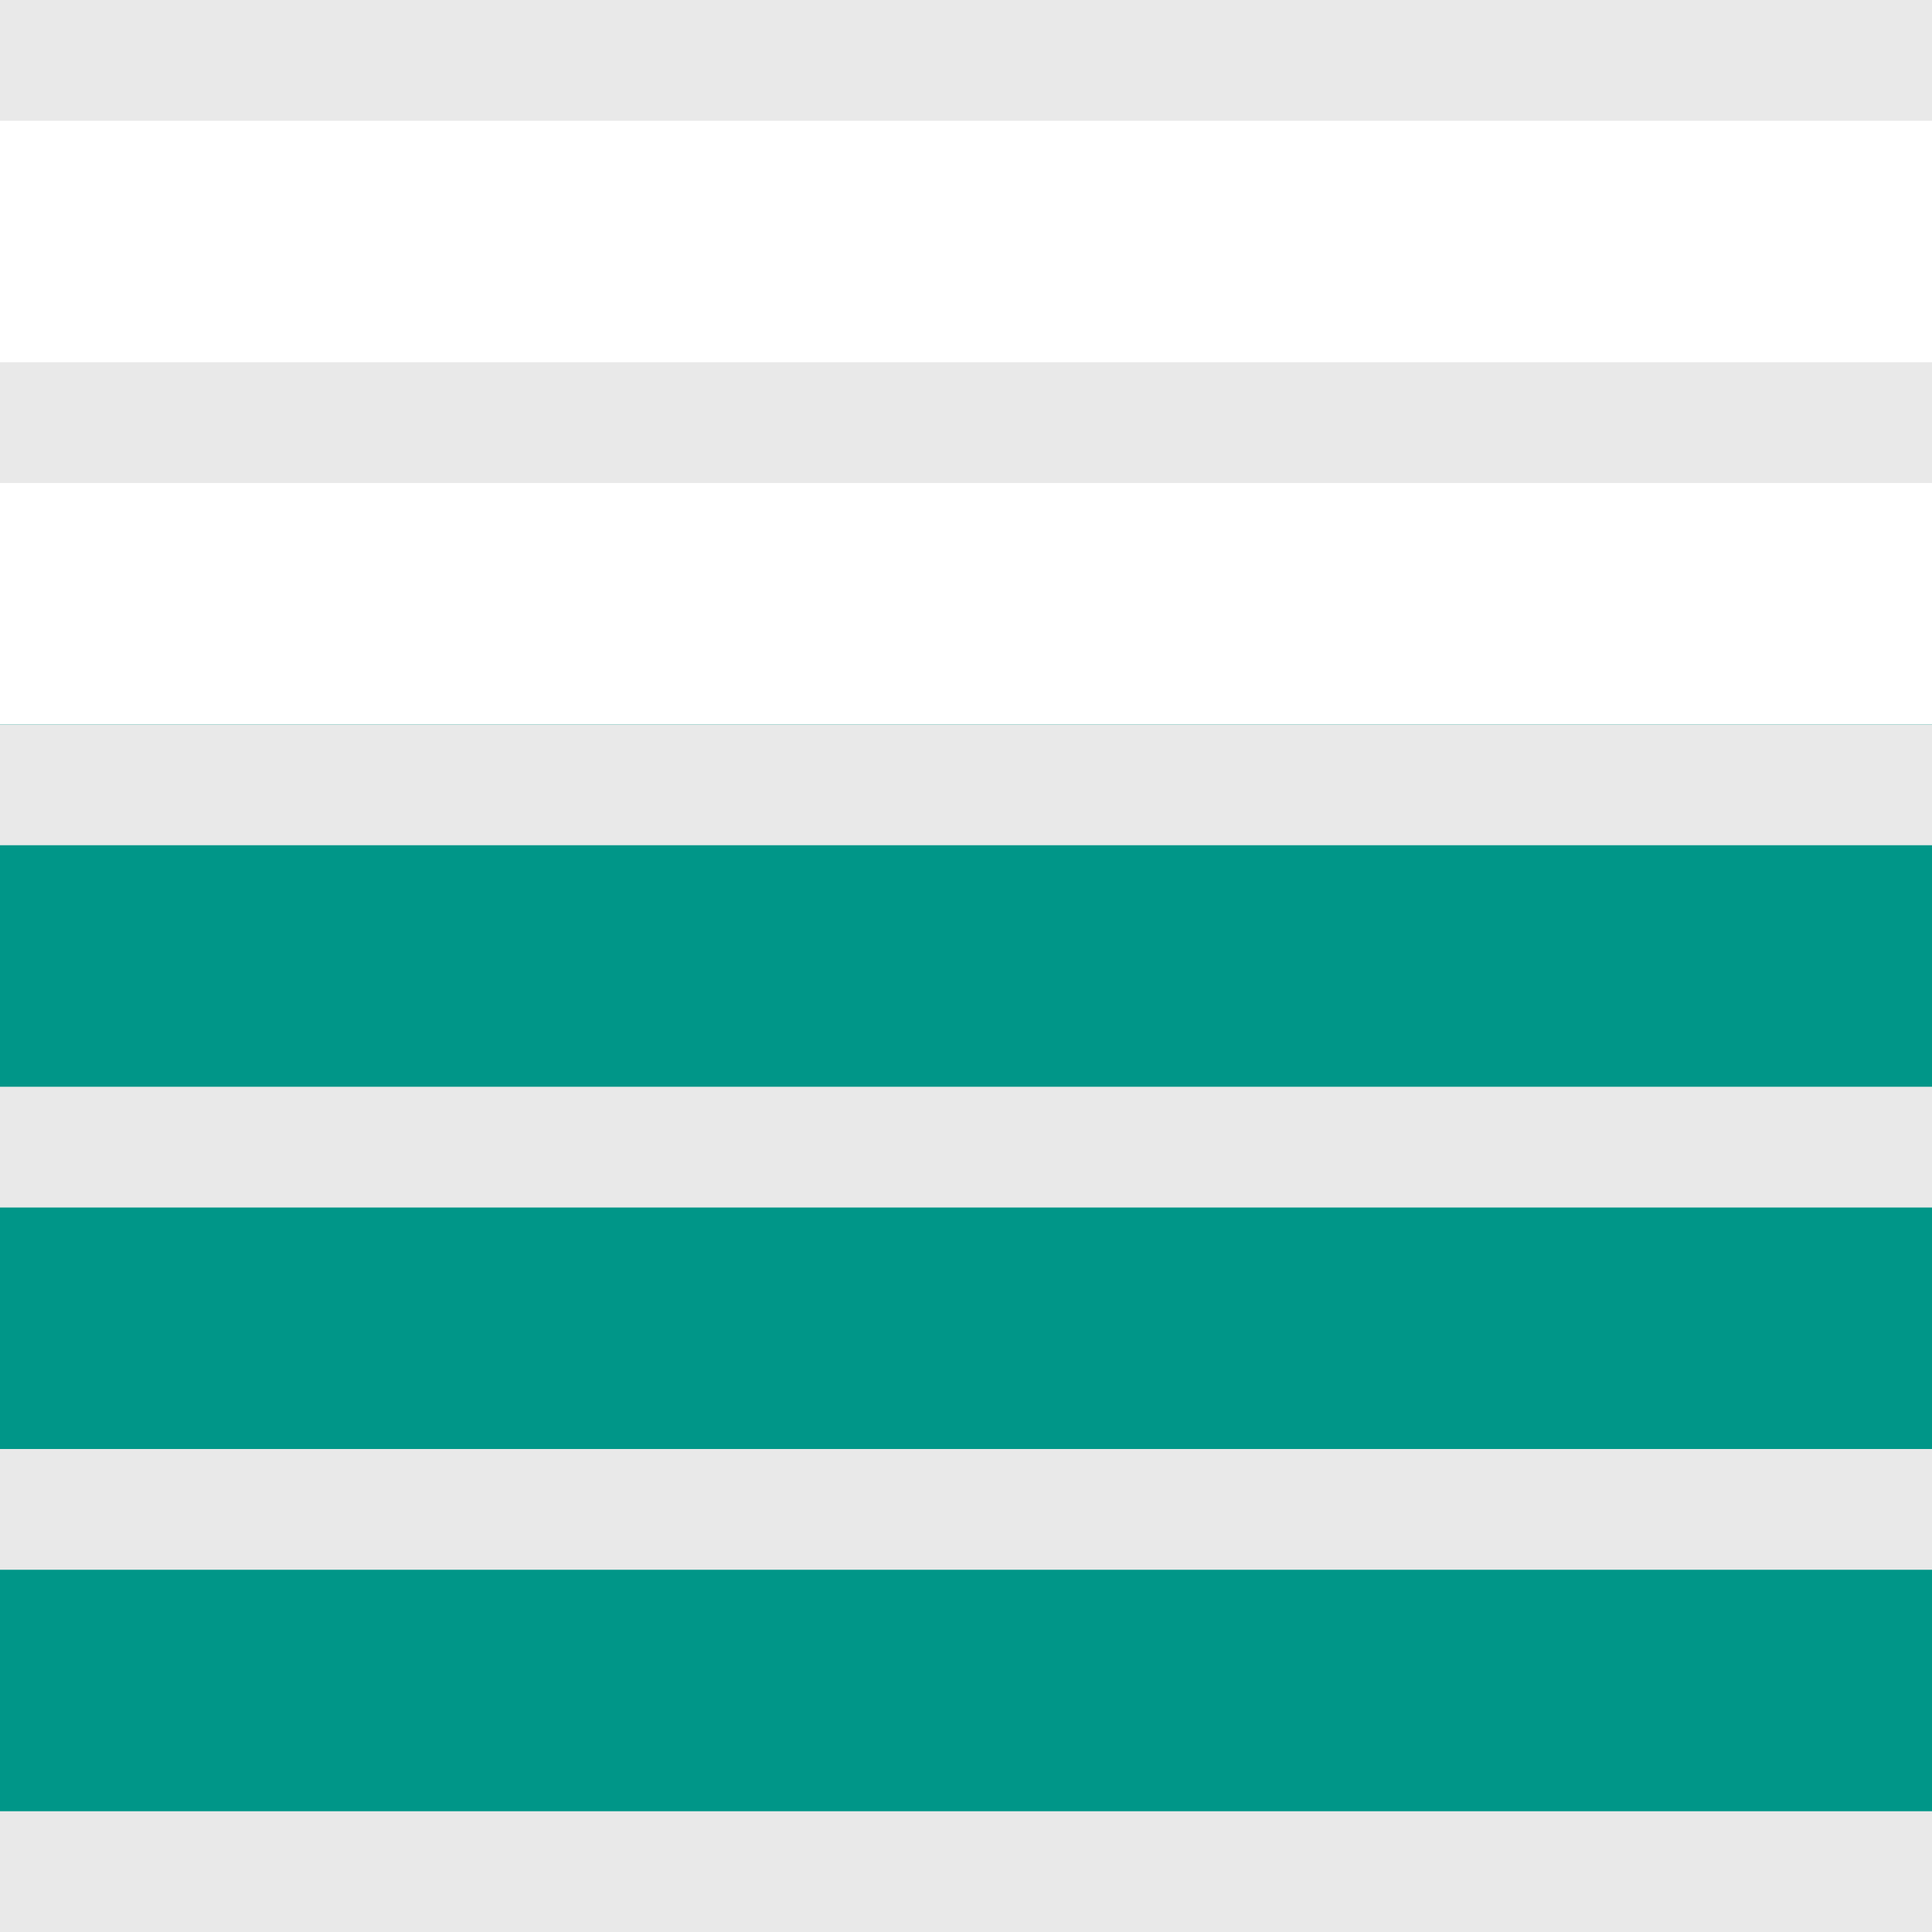
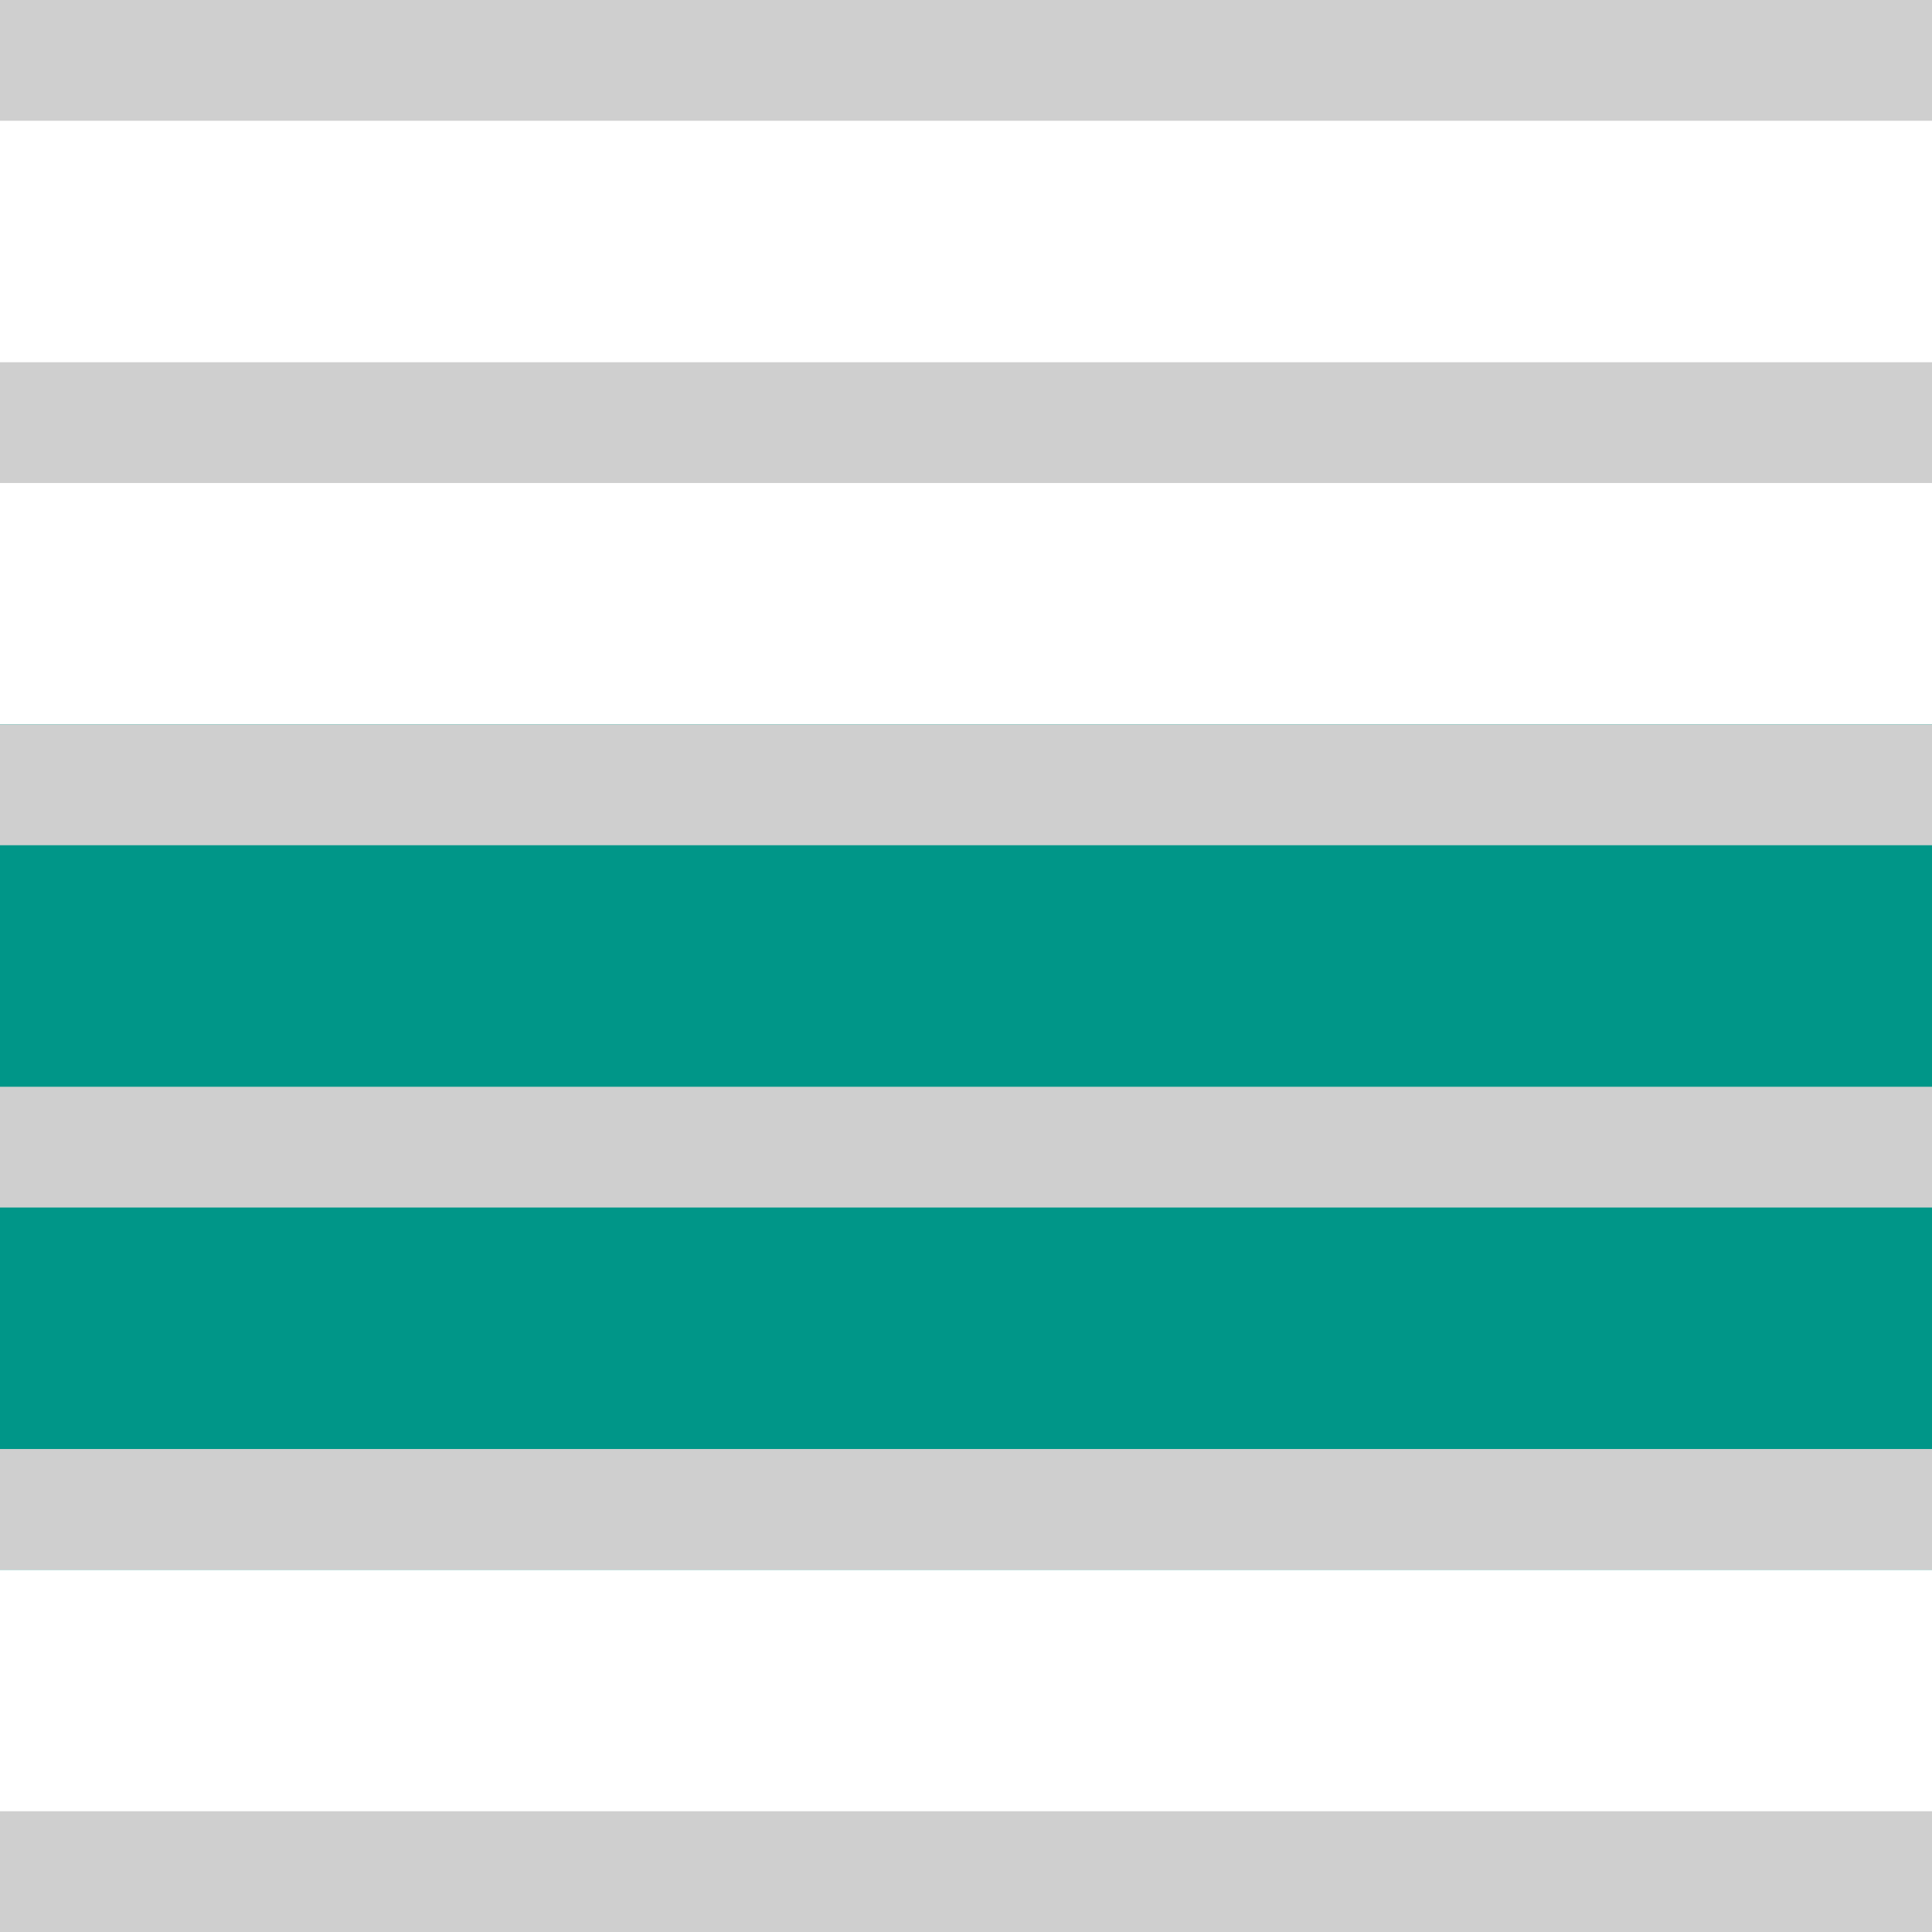
<svg xmlns="http://www.w3.org/2000/svg" width="16" height="16" viewBox="0 0 16 16">
-   <rect y="6" width="16" height="10" style="fill:#009688" />
-   <line x1="0.5" y1="3.5" x2="15.5" y2="3.5" style="fill:none;stroke:#e9e9e9;stroke-linecap:square;stroke-linejoin:round" />
-   <line x1="0.5" y1="0.5" x2="15.5" y2="0.5" style="fill:none;stroke:#e9e9e9;stroke-linecap:square;stroke-linejoin:round" />
-   <line x1="0.5" y1="9.5" x2="15.5" y2="9.5" style="fill:none;stroke:#e9e9e9;stroke-linecap:square;stroke-linejoin:round" />
-   <line x1="0.5" y1="12.5" x2="15.5" y2="12.5" style="fill:none;stroke:#e9e9e9;stroke-linecap:square;stroke-linejoin:round" />
-   <line x1="0.5" y1="15.5" x2="15.5" y2="15.5" style="fill:none;stroke:#e9e9e9;stroke-linecap:square;stroke-linejoin:round" />
-   <line x1="0.5" y1="6.5" x2="15.5" y2="6.5" style="fill:none;stroke:#e9e9e9;stroke-linecap:square;stroke-linejoin:round" />
+   <rect y="6" width="16" height="7" style="fill:#009688" />
+   <line x1="0.5" y1="3.5" x2="15.5" y2="3.5" style="fill:none;stroke:#cfcfcf;stroke-linecap:square;stroke-linejoin:round" />
+   <line x1="0.5" y1="0.5" x2="15.5" y2="0.5" style="fill:none;stroke:#cfcfcf;stroke-linecap:square;stroke-linejoin:round" />
+   <line x1="0.5" y1="9.5" x2="15.5" y2="9.5" style="fill:none;stroke:#cfcfcf;stroke-linecap:square;stroke-linejoin:round" />
+   <line x1="0.5" y1="12.5" x2="15.5" y2="12.5" style="fill:none;stroke:#cfcfcf;stroke-linecap:square;stroke-linejoin:round" />
+   <line x1="0.5" y1="15.5" x2="15.5" y2="15.5" style="fill:none;stroke:#cfcfcf;stroke-linecap:square;stroke-linejoin:round" />
+   <line x1="0.5" y1="6.5" x2="15.5" y2="6.5" style="fill:none;stroke:#cfcfcf;stroke-linecap:square;stroke-linejoin:round" />
</svg>
